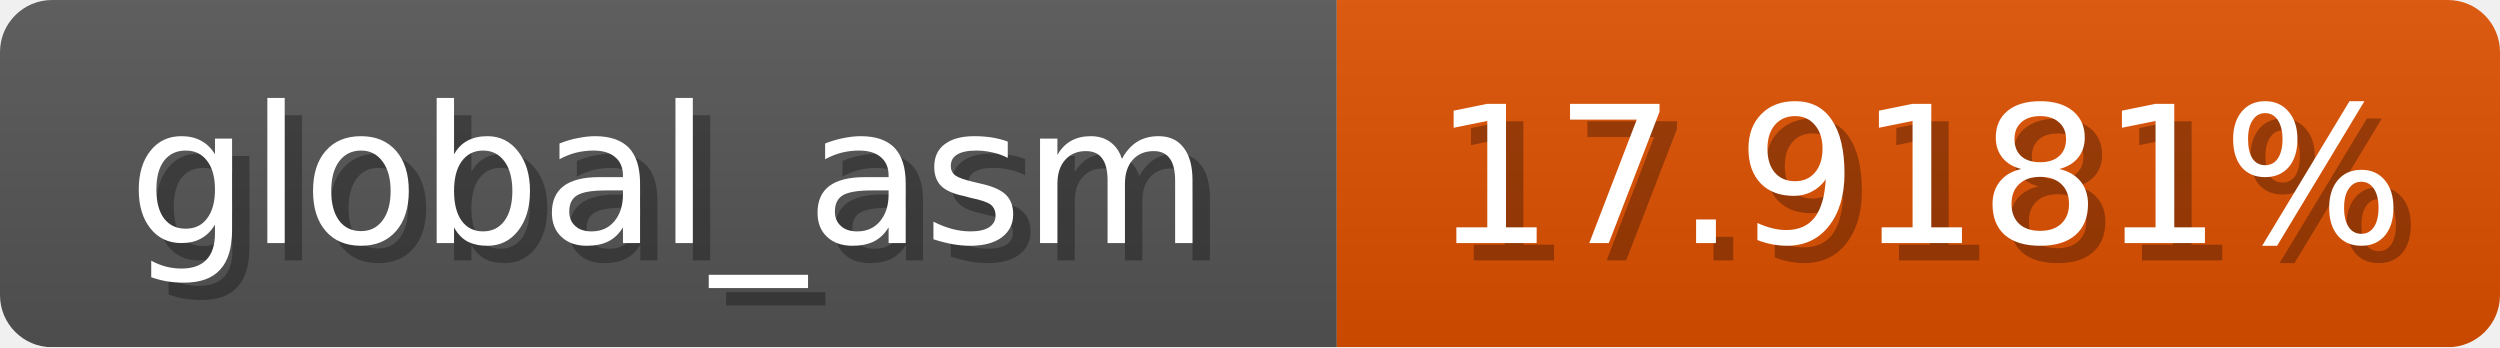
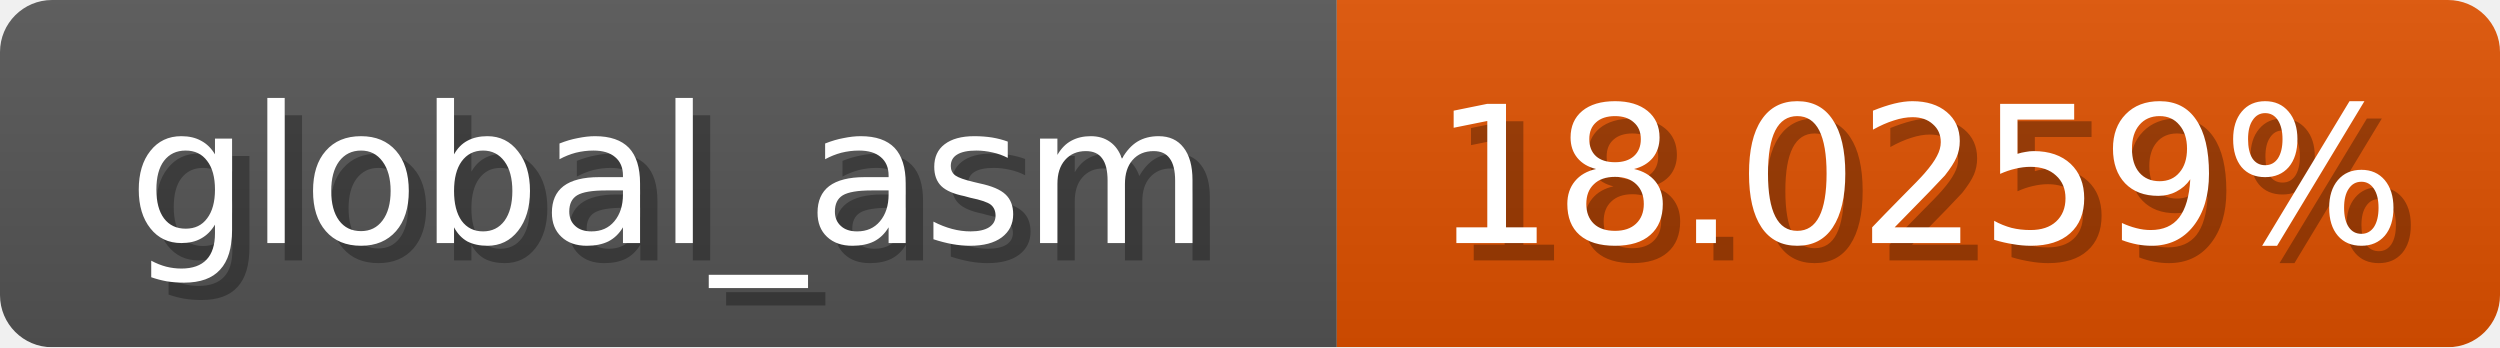
<svg xmlns="http://www.w3.org/2000/svg" width="144" height="20">
  <linearGradient id="b" x2="0" y2="100%">
    <stop offset="0" stop-color="#bbb" stop-opacity=".1" />
    <stop offset="1" stop-opacity=".1" />
  </linearGradient>
  <mask id="anybadge_1">
    <rect width="144" height="20" rx="3" fill="#fff" />
  </mask>
  <g mask="url(#anybadge_1)">
    <path fill="#555" d="M0 0h77v20H0z" />
-     <path fill="#e05000" d="M77 0h67v20H77z" />
+     <path fill="#e05100" d="M77 0h67v20H77z" />
    <path fill="url(#b)" d="M0 0h144v20H0z" />
  </g>
  <g fill="#fff" text-anchor="middle" font-family="DejaVu Sans,Verdana,Geneva,sans-serif" font-size="11">
    <text x="39.5" y="15" fill="#010101" fill-opacity=".3">global_asm</text>
    <text x="38.5" y="14">global_asm</text>
  </g>
  <g fill="#fff" text-anchor="middle" font-family="DejaVu Sans,Verdana,Geneva,sans-serif" font-size="11">
-     <text x="111.5" y="15" fill="#010101" fill-opacity=".3">17.9181%</text>
-     <text x="110.5" y="14">17.9181%</text>
+     <text x="111.5" y="15" fill="#010101" fill-opacity=".3">18.0259%</text>
+     <text x="110.5" y="14">18.0259%</text>
  </g>
</svg>
